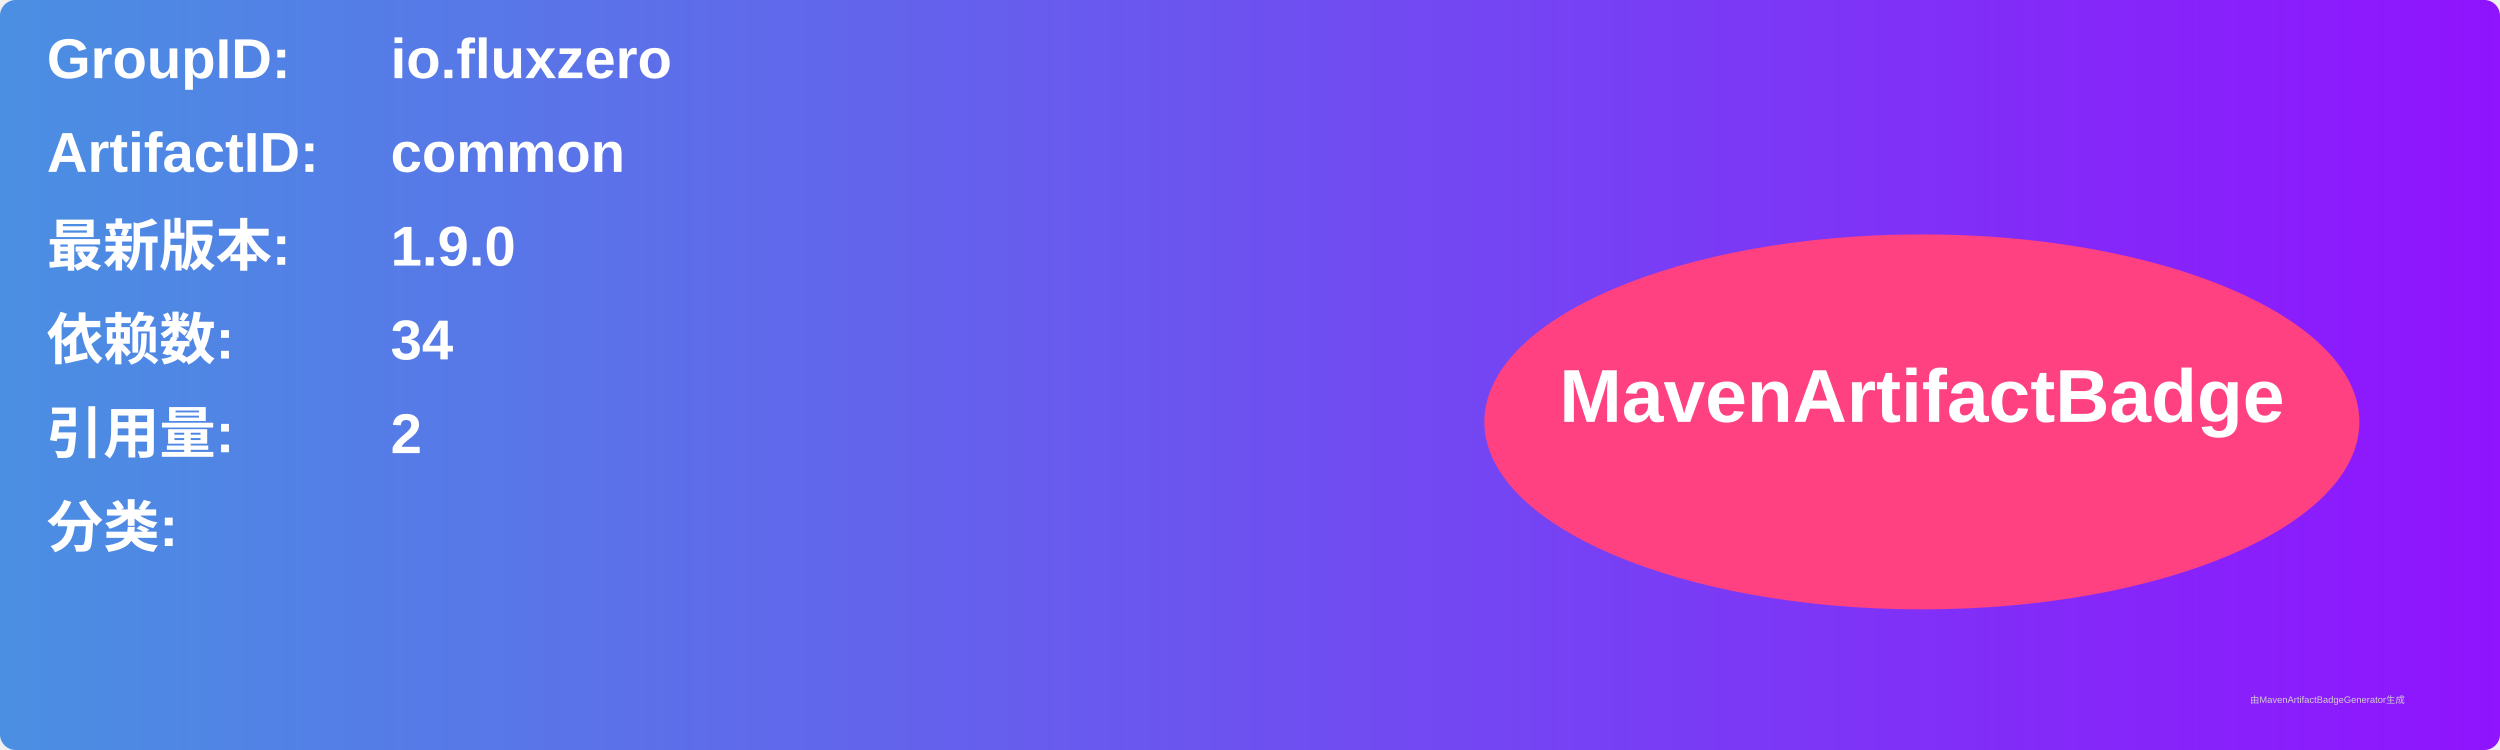
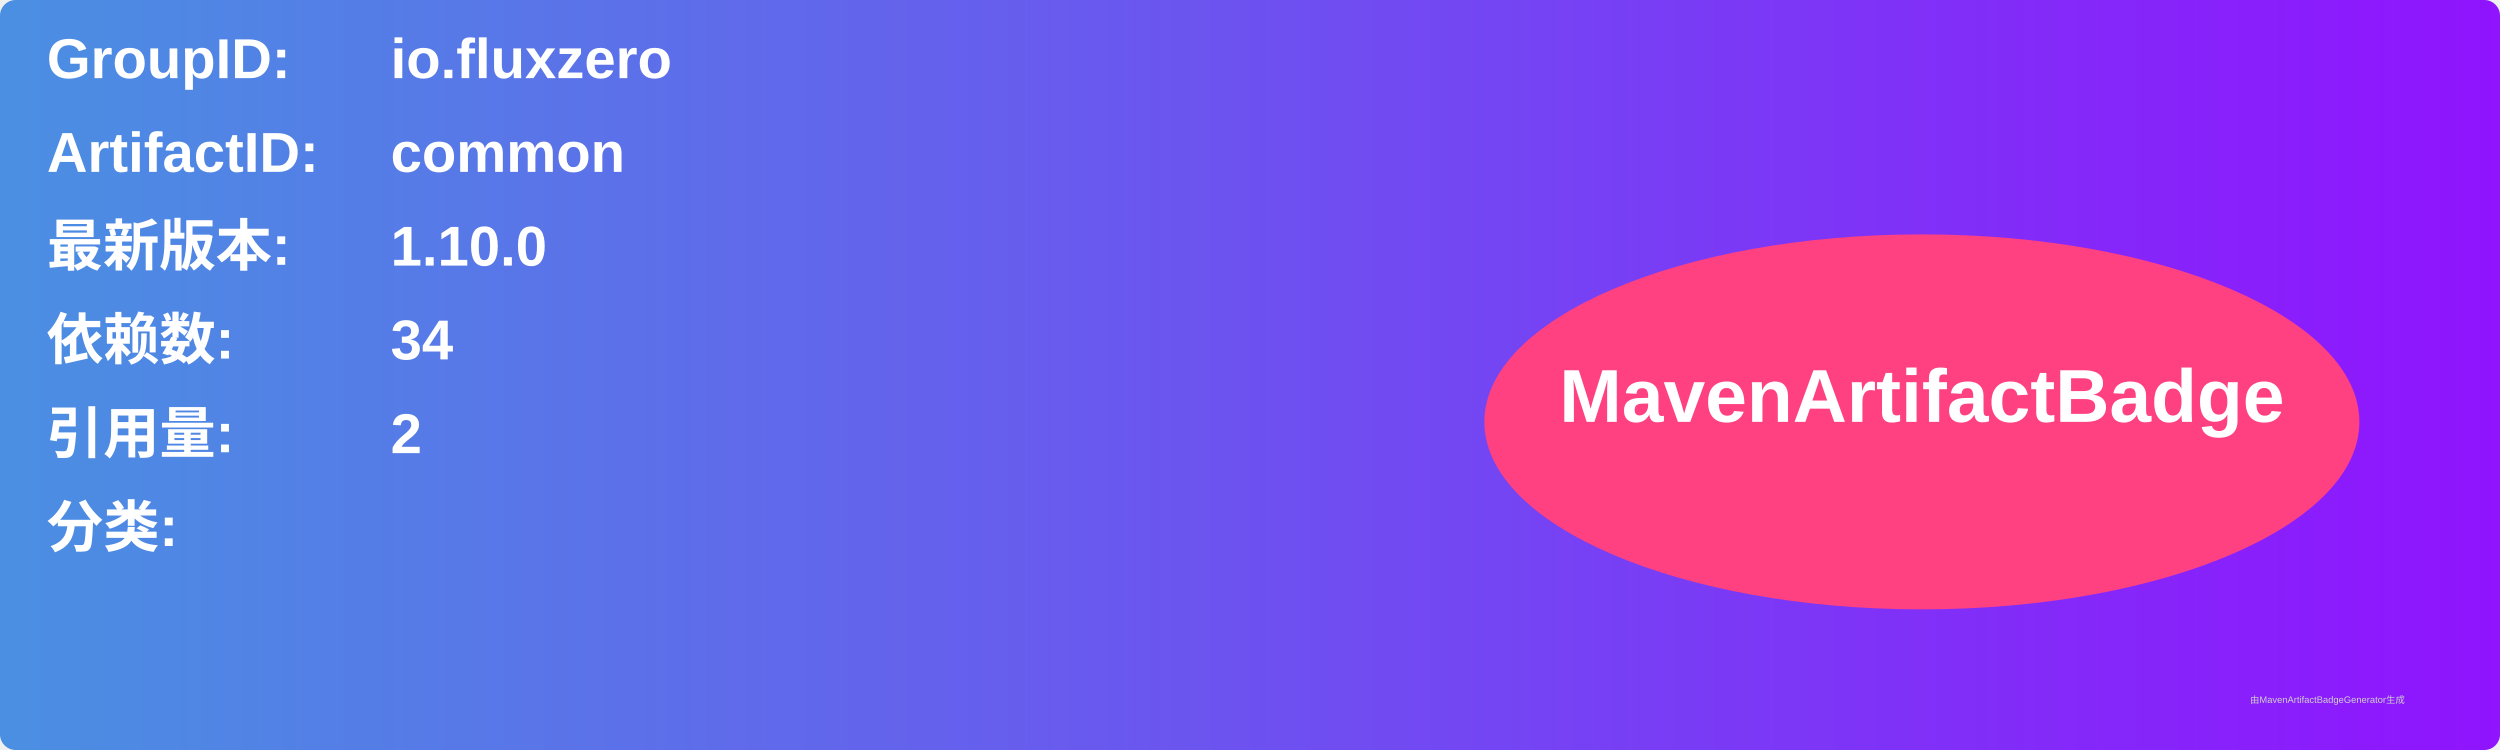
<svg xmlns="http://www.w3.org/2000/svg" width="800" height="240" viewBox="0 0 800 240">
  <linearGradient id="grad" x1="0%" y1="0%" x2="100%" y2="0%">
    <stop offset="0%" stop-color="#4a90e2" />
    <stop offset="100%" stop-color="#9013fe" />
  </linearGradient>
  <rect width="100%" height="100%" rx="5" ry="5" fill="url(#grad)" />
  <g transform="translate(15, 15)">
    <text x="0" y="10" font-family="Arial" font-size="18" fill="white" font-weight="bold" width="260">GroupID:</text>
    <text x="110" y="10" font-family="Arial" font-size="18" fill="white" font-weight="bold" width="460">io.fluxzero</text>
    <text x="0" y="40" font-family="Arial" font-size="18" fill="white" font-weight="bold" width="260">ArtifactID:</text>
    <text x="110" y="40" font-family="Arial" font-size="18" fill="white" font-weight="bold" width="460">common</text>
    <text x="0" y="70" font-family="Arial" font-size="18" fill="white" font-weight="bold">最新版本:</text>
    <text x="110" y="70" font-family="Arial" font-size="18" fill="white" font-weight="bold">
-       <tspan font-weight="bold">1.9.0</tspan>
+       <tspan font-weight="bold">1.10.0</tspan>
    </text>
    <text x="0" y="100" font-family="Arial" font-size="18" fill="white" font-weight="bold">依赖数: </text>
    <text x="110" y="100" font-family="Arial" font-size="18" fill="white">
      <tspan font-weight="bold">34</tspan>
    </text>
    <text x="0" y="130" font-family="Arial" font-size="18" fill="white" font-weight="bold">引用量: </text>
    <text x="110" y="130" font-family="Arial" font-size="18" fill="white">
      <tspan font-weight="bold">2</tspan>
    </text>
    <text x="0" y="160" font-family="Arial" font-size="18" fill="white" font-weight="bold">分类:</text>
    <text x="10" y="190" font-family="Arial" font-size="10" fill="white">
      <tspan font-weight="bold" />
    </text>
    <ellipse cx="600" cy="120" rx="140" ry="60" fill="#ff4081" />
    <text x="600" y="120" text-anchor="middle" font-family="Arial" font-size="24" fill="white" font-weight="bold">MavenArtifactBadge</text>
  </g>
  <text x="720" y="225" font-family="Arial" font-size="3" fill="#d0d0d0">由MavenArtifactBadgeGenerator生成</text>
</svg>
